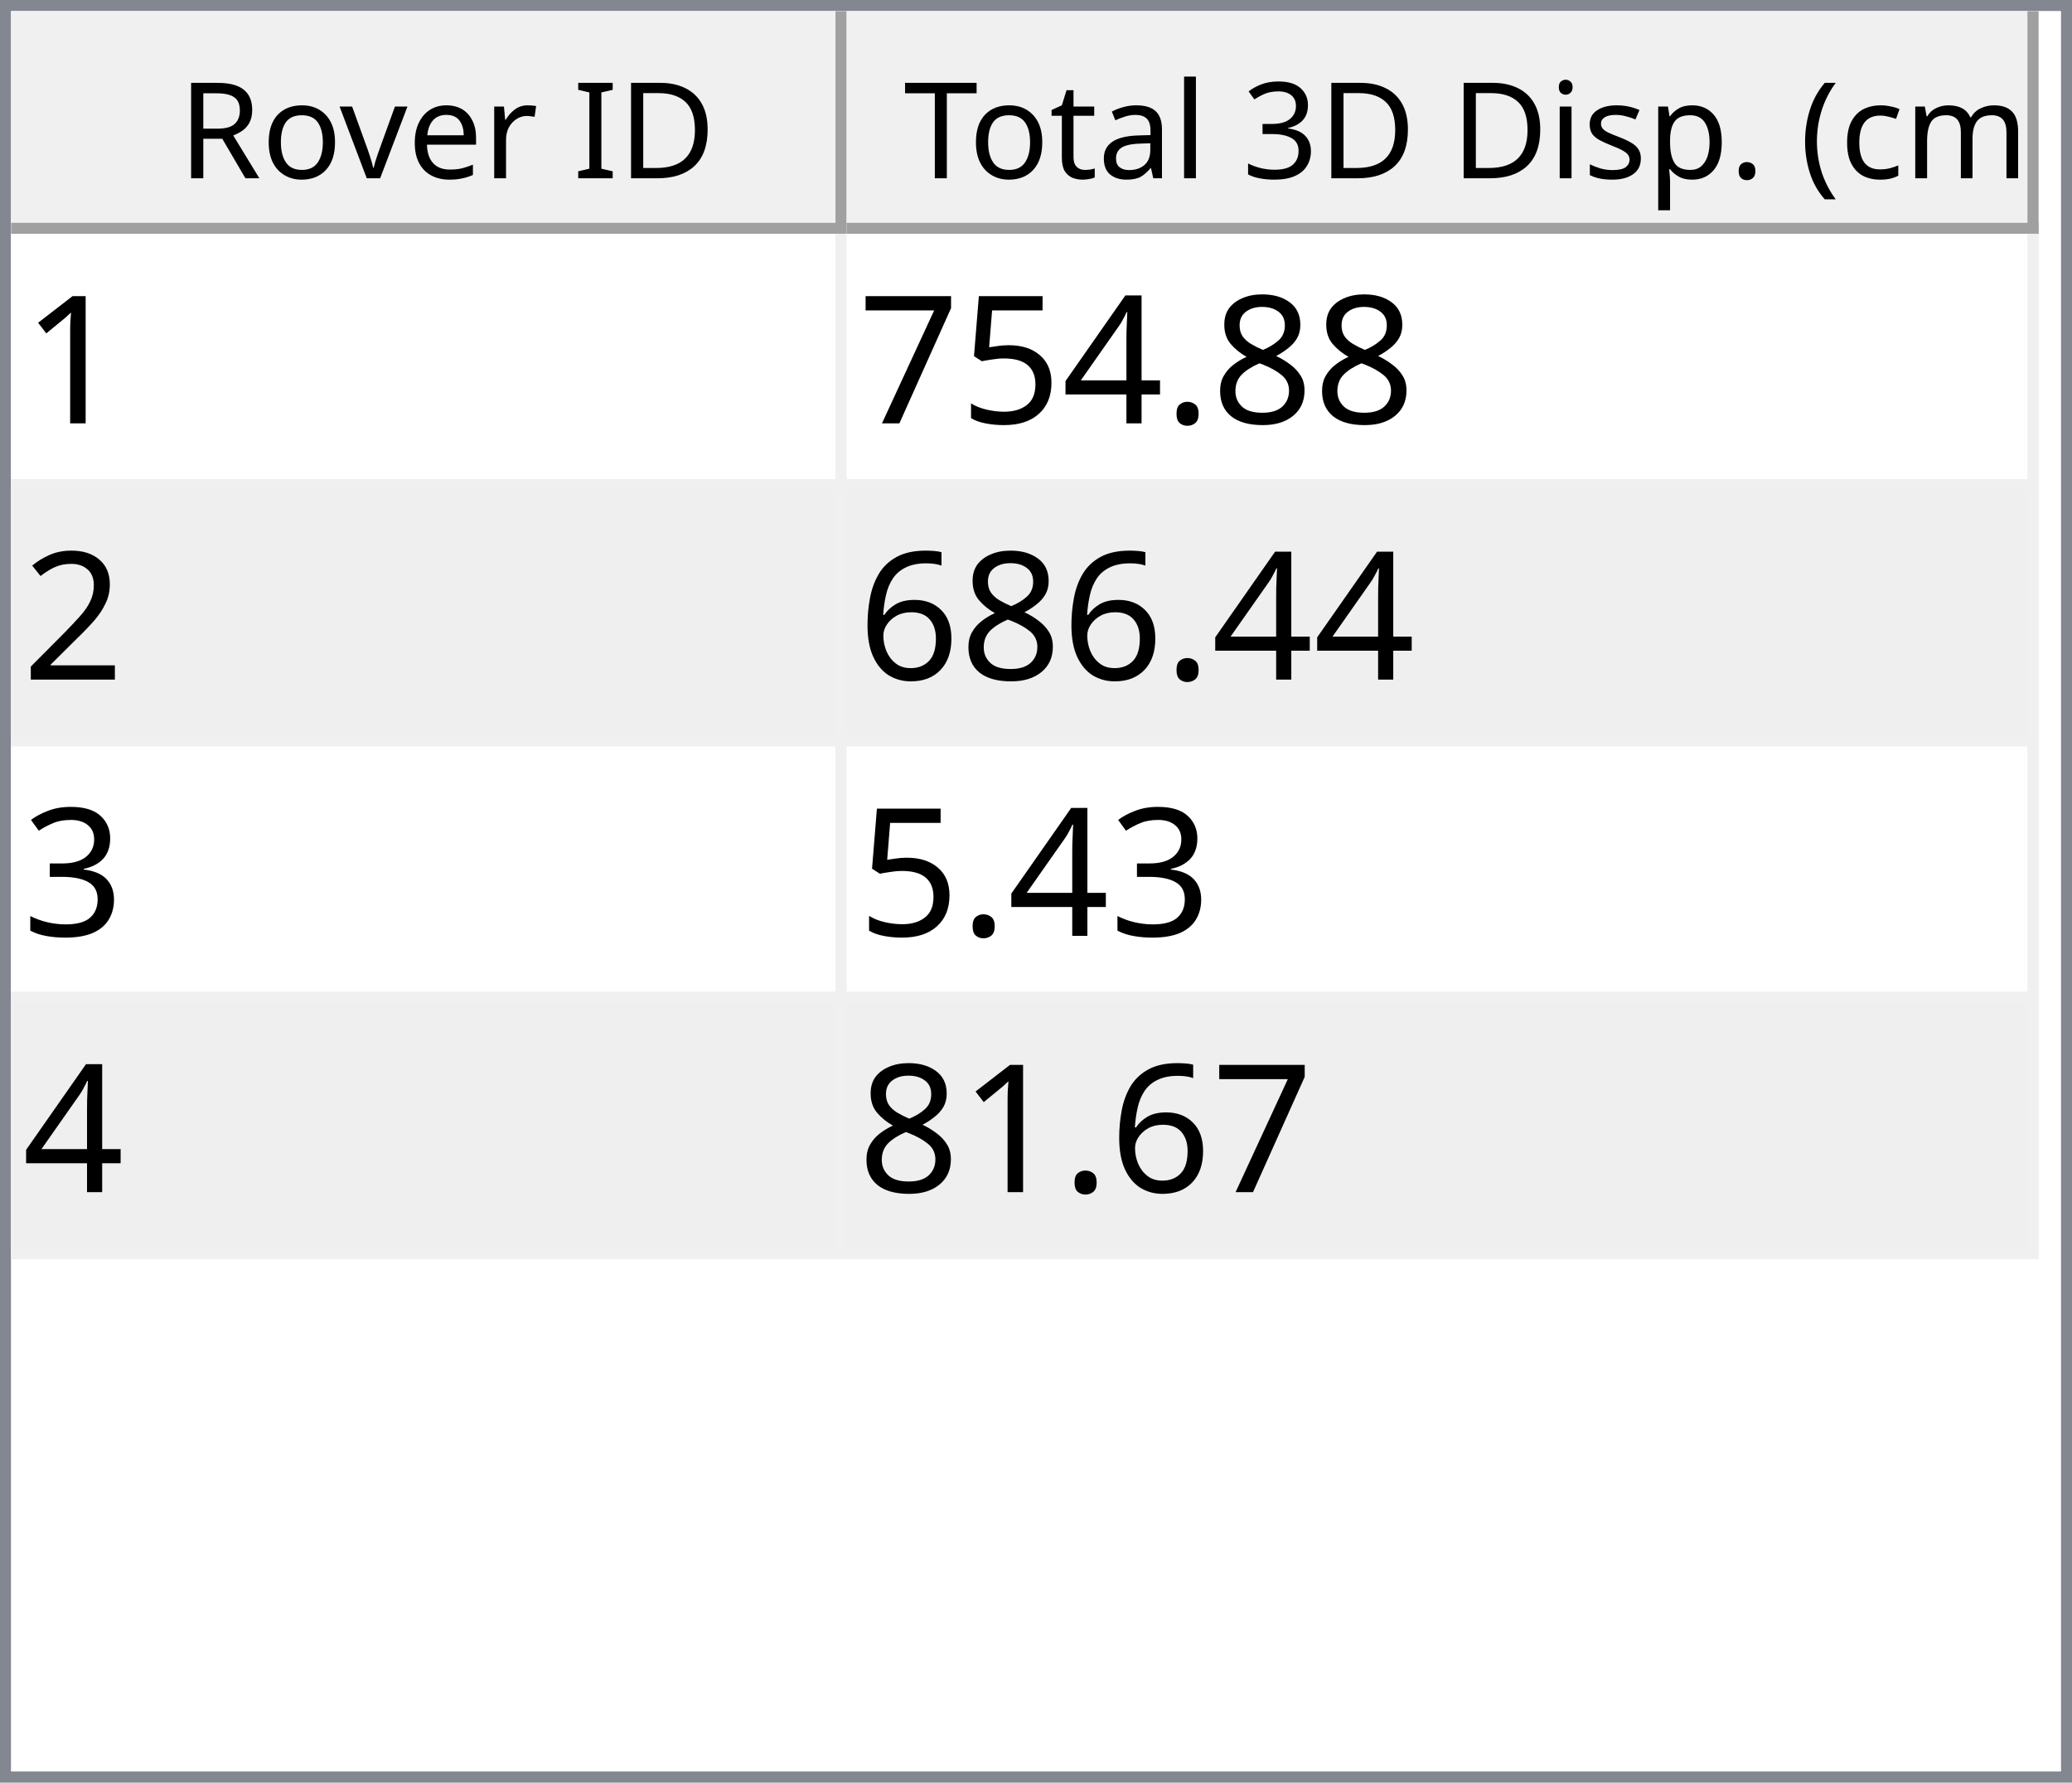
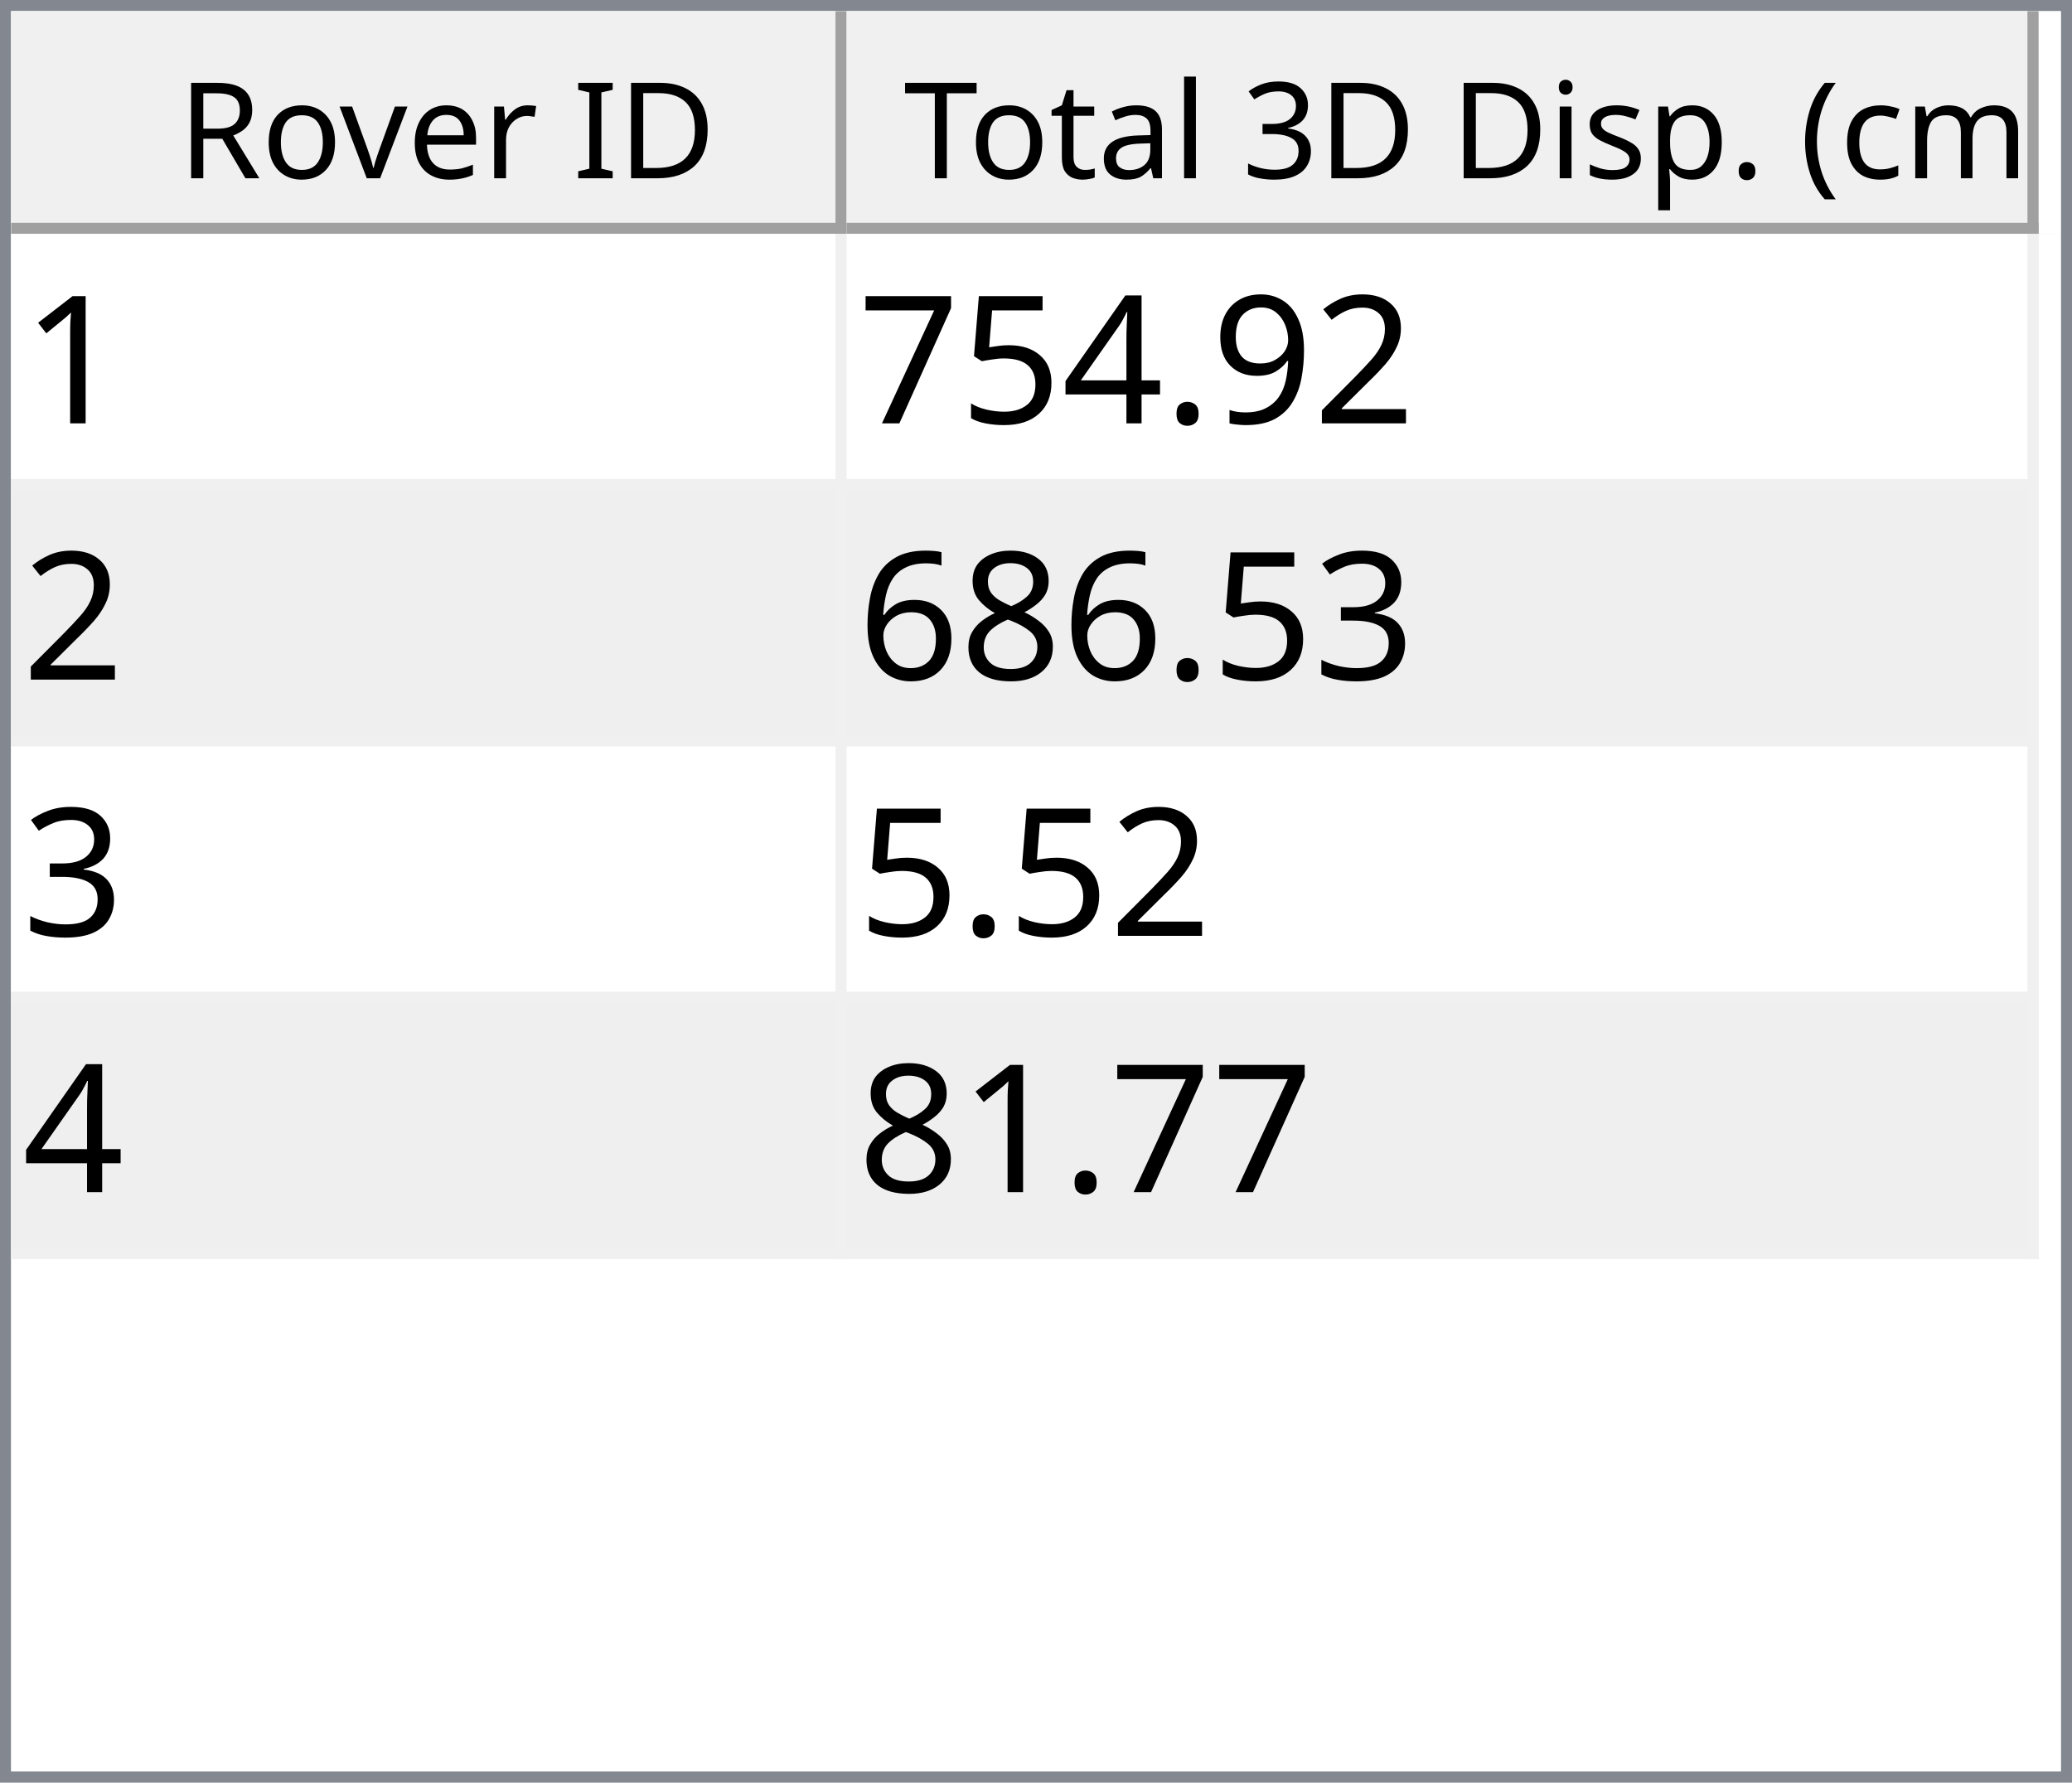
<svg xmlns="http://www.w3.org/2000/svg" style="fill-opacity:1; color-rendering:auto; color-interpolation:auto; text-rendering:auto; stroke:black; stroke-linecap:square; stroke-miterlimit:10; shape-rendering:auto; stroke-opacity:1; fill:black; stroke-dasharray:none; font-weight:normal; stroke-width:1; font-family:'Dialog'; font-style:normal; stroke-linejoin:miter; font-size:12px; stroke-dashoffset:0; image-rendering:auto;" width="186" height="160">
  <defs id="genericDefs" />
  <g>
    <defs id="defs1">
      <clipPath clipPathUnits="userSpaceOnUse" id="clipPath1">
        <path d="M0 0 L186 0 L186 160 L0 160 L0 0 Z" />
      </clipPath>
      <clipPath clipPathUnits="userSpaceOnUse" id="clipPath2">
        <path d="M0 0 L0 160 L186 160 L186 0 Z" />
      </clipPath>
      <clipPath clipPathUnits="userSpaceOnUse" id="clipPath3">
        <path d="M0 0 L0 20 L184 20 L184 0 Z" />
      </clipPath>
      <clipPath clipPathUnits="userSpaceOnUse" id="clipPath4">
        <path d="M0 0 L0 20 L75 20 L75 0 Z" />
      </clipPath>
      <clipPath clipPathUnits="userSpaceOnUse" id="clipPath5">
        <path d="M1 1 L1 19 L74 19 L74 1 Z" />
      </clipPath>
      <clipPath clipPathUnits="userSpaceOnUse" id="clipPath6">
        <path d="M0 0 L0 18 L73 18 L73 0 Z" />
      </clipPath>
      <clipPath clipPathUnits="userSpaceOnUse" id="clipPath7">
        <path d="M-0.5 -0.5 L-0.5 19.5 L74.5 19.5 L74.5 -0.5 Z" />
      </clipPath>
      <clipPath clipPathUnits="userSpaceOnUse" id="clipPath8">
        <path d="M0 0 L0 20 L107 20 L107 0 Z" />
      </clipPath>
      <clipPath clipPathUnits="userSpaceOnUse" id="clipPath9">
        <path d="M1 1 L1 19 L106 19 L106 1 Z" />
      </clipPath>
      <clipPath clipPathUnits="userSpaceOnUse" id="clipPath10">
        <path d="M0 0 L0 18 L105 18 L105 0 Z" />
      </clipPath>
      <clipPath clipPathUnits="userSpaceOnUse" id="clipPath11">
        <path d="M-0.5 -0.5 L-0.5 19.5 L106.5 19.5 L106.5 -0.5 Z" />
      </clipPath>
      <clipPath clipPathUnits="userSpaceOnUse" id="clipPath12">
        <path d="M0 0 L0 138 L184 138 L184 0 Z" />
      </clipPath>
      <clipPath clipPathUnits="userSpaceOnUse" id="clipPath13">
        <path d="M0 0 L0 92 L182 92 L182 0 Z" />
      </clipPath>
      <clipPath clipPathUnits="userSpaceOnUse" id="clipPath14">
        <path d="M-0.5 -0.5 L-0.5 91.5 L181.5 91.5 L181.5 -0.5 Z" />
      </clipPath>
      <clipPath clipPathUnits="userSpaceOnUse" id="clipPath15">
        <path d="M0 0 L0 22 L74 22 L74 0 Z" />
      </clipPath>
      <clipPath clipPathUnits="userSpaceOnUse" id="clipPath16">
        <path d="M0 0 L0 22 L106 22 L106 0 Z" />
      </clipPath>
      <font horiz-adv-x="64.551" id="font1">
        <font-face ascent="107.91" descent="25.098" units-per-em="100" style="font-style:normal; font-family:Segoe UI; font-weight:normal;" />
        <missing-glyph horiz-adv-x="64.551" d="M8.109 0 L8.109 68.266 L56.453 68.266 L56.453 0 L8.109 0 ZM15.328 7.234 L49.219 7.234 L49.219 61.031 L15.328 61.031 L15.328 7.234 Z" />
        <glyph unicode="D" horiz-adv-x="70.117" d="M9.188 0 L9.188 70.016 L28.516 70.016 Q65.531 70.016 65.531 35.891 Q65.531 19.672 55.25 9.836 Q44.969 0 27.734 0 L9.188 0 ZM17.391 62.594 L17.391 7.422 L27.828 7.422 Q41.609 7.422 49.273 14.797 Q56.938 22.172 56.938 35.688 Q56.938 62.594 28.328 62.594 L17.391 62.594 Z" />
        <glyph unicode="I" horiz-adv-x="26.611" d="M17.391 0 L9.188 0 L9.188 70.016 L17.391 70.016 L17.391 0 Z" />
        <glyph unicode=" " horiz-adv-x="27.393" d="" />
        <glyph unicode="r" horiz-adv-x="34.766" d="M34.188 41.891 Q32.078 43.5 28.125 43.5 Q23 43.5 19.555 38.672 Q16.109 33.844 16.109 25.484 L16.109 0 L8.109 0 L8.109 50 L16.109 50 L16.109 39.703 L16.312 39.703 Q18.016 44.969 21.531 47.922 Q25.047 50.875 29.391 50.875 Q32.516 50.875 34.188 50.203 L34.188 41.891 Z" />
        <glyph unicode="e" horiz-adv-x="52.295" d="M48.297 23 L12.984 23 Q13.188 14.656 17.484 10.109 Q21.781 5.562 29.297 5.562 Q37.75 5.562 44.828 11.141 L44.828 3.609 Q38.234 -1.172 27.391 -1.172 Q16.797 -1.172 10.742 5.641 Q4.688 12.453 4.688 24.812 Q4.688 36.469 11.305 43.82 Q17.922 51.172 27.734 51.172 Q37.547 51.172 42.922 44.828 Q48.297 38.484 48.297 27.203 L48.297 23 ZM40.094 29.781 Q40.047 36.719 36.75 40.578 Q33.453 44.438 27.594 44.438 Q21.922 44.438 17.969 40.383 Q14.016 36.328 13.094 29.781 L40.094 29.781 Z" />
        <glyph unicode="v" horiz-adv-x="47.9" d="M47.406 50 L27.484 0 L19.625 0 L0.688 50 L9.469 50 L22.172 13.672 Q23.578 9.672 23.922 6.688 L24.125 6.688 Q24.609 10.453 25.688 13.484 L38.969 50 L47.406 50 Z" />
        <glyph unicode="o" horiz-adv-x="58.594" d="M29 -1.172 Q17.922 -1.172 11.305 5.836 Q4.688 12.844 4.688 24.422 Q4.688 37.016 11.57 44.094 Q18.453 51.172 30.172 51.172 Q41.359 51.172 47.633 44.289 Q53.906 37.406 53.906 25.203 Q53.906 13.234 47.141 6.031 Q40.375 -1.172 29 -1.172 ZM29.594 44.438 Q21.875 44.438 17.383 39.188 Q12.891 33.938 12.891 24.703 Q12.891 15.828 17.43 10.695 Q21.969 5.562 29.594 5.562 Q37.359 5.562 41.531 10.594 Q45.703 15.625 45.703 24.906 Q45.703 34.281 41.531 39.359 Q37.359 44.438 29.594 44.438 Z" />
        <glyph unicode="R" horiz-adv-x="59.814" d="M59.375 0 L49.609 0 L37.891 19.625 Q36.281 22.359 34.766 24.289 Q33.25 26.219 31.664 27.438 Q30.078 28.656 28.25 29.219 Q26.422 29.781 24.125 29.781 L17.391 29.781 L17.391 0 L9.188 0 L9.188 70.016 L30.078 70.016 Q34.672 70.016 38.555 68.867 Q42.438 67.719 45.289 65.375 Q48.141 63.031 49.758 59.547 Q51.375 56.062 51.375 51.375 Q51.375 47.703 50.273 44.656 Q49.172 41.609 47.148 39.211 Q45.125 36.812 42.266 35.133 Q39.406 33.453 35.844 32.516 L35.844 32.328 Q37.594 31.547 38.891 30.547 Q40.188 29.547 41.359 28.18 Q42.531 26.812 43.68 25.078 Q44.828 23.344 46.234 21.047 L59.375 0 ZM17.391 62.594 L17.391 37.203 L28.516 37.203 Q31.594 37.203 34.203 38.133 Q36.812 39.062 38.719 40.797 Q40.625 42.531 41.703 45.047 Q42.781 47.562 42.781 50.688 Q42.781 56.297 39.141 59.445 Q35.5 62.594 28.609 62.594 L17.391 62.594 Z" />
        <glyph unicode=")" horiz-adv-x="30.176" d="M8.297 -15.922 L1.172 -15.922 Q16.406 2.344 16.406 26.812 Q16.406 51.469 1.078 70.016 L8.297 70.016 Q23.531 52.156 23.531 26.703 Q23.531 1.375 8.297 -15.922 Z" />
        <glyph unicode="m" horiz-adv-x="86.133" d="M79.109 0 L71.094 0 L71.094 28.719 Q71.094 37.016 68.531 40.727 Q65.969 44.438 59.906 44.438 Q54.781 44.438 51.195 39.75 Q47.609 35.062 47.609 28.516 L47.609 0 L39.594 0 L39.594 29.688 Q39.594 44.438 28.219 44.438 Q22.953 44.438 19.531 40.016 Q16.109 35.594 16.109 28.516 L16.109 0 L8.109 0 L8.109 50 L16.109 50 L16.109 42.094 L16.312 42.094 Q21.625 51.172 31.844 51.172 Q36.969 51.172 40.773 48.312 Q44.578 45.453 46 40.828 Q51.562 51.172 62.594 51.172 Q79.109 51.172 79.109 30.812 L79.109 0 Z" />
        <glyph unicode="c" horiz-adv-x="46.191" d="M42.188 2.297 Q36.422 -1.172 28.516 -1.172 Q17.828 -1.172 11.258 5.789 Q4.688 12.75 4.688 23.828 Q4.688 36.188 11.766 43.68 Q18.844 51.172 30.672 51.172 Q37.25 51.172 42.281 48.734 L42.281 40.531 Q36.719 44.438 30.375 44.438 Q22.703 44.438 17.797 38.945 Q12.891 33.453 12.891 24.516 Q12.891 15.719 17.508 10.641 Q22.125 5.562 29.891 5.562 Q36.422 5.562 42.188 9.906 L42.188 2.297 Z" />
        <glyph unicode="(" horiz-adv-x="30.176" d="M29.109 -15.922 L21.969 -15.922 Q6.844 1.375 6.844 26.703 Q6.844 52.156 21.969 70.016 L29.203 70.016 Q13.875 51.469 13.875 26.812 Q13.875 2.344 29.109 -15.922 Z" />
        <glyph unicode="." horiz-adv-x="21.68" d="M10.891 -1.078 Q8.641 -1.078 7.055 0.539 Q5.469 2.156 5.469 4.391 Q5.469 6.641 7.055 8.273 Q8.641 9.906 10.891 9.906 Q13.188 9.906 14.797 8.273 Q16.406 6.641 16.406 4.391 Q16.406 2.156 14.797 0.539 Q13.188 -1.078 10.891 -1.078 Z" />
        <glyph unicode="p" horiz-adv-x="58.789" d="M16.312 7.234 L16.109 7.234 L16.109 -23 L8.109 -23 L8.109 50 L16.109 50 L16.109 41.219 L16.312 41.219 Q22.219 51.172 33.594 51.172 Q43.266 51.172 48.688 44.461 Q54.109 37.75 54.109 26.469 Q54.109 13.922 48 6.375 Q41.891 -1.172 31.297 -1.172 Q21.578 -1.172 16.312 7.234 ZM16.109 27.391 L16.109 20.406 Q16.109 14.203 20.141 9.883 Q24.172 5.562 30.375 5.562 Q37.641 5.562 41.773 11.133 Q45.906 16.703 45.906 26.609 Q45.906 34.969 42.047 39.703 Q38.188 44.438 31.594 44.438 Q24.609 44.438 20.359 39.578 Q16.109 34.719 16.109 27.391 Z" />
        <glyph unicode="s" horiz-adv-x="42.432" d="M5.078 1.812 L5.078 10.406 Q11.625 5.562 19.484 5.562 Q30.031 5.562 30.031 12.594 Q30.031 14.594 29.125 15.992 Q28.219 17.391 26.68 18.461 Q25.141 19.531 23.07 20.383 Q21 21.234 18.609 22.172 Q15.281 23.484 12.766 24.828 Q10.25 26.172 8.57 27.859 Q6.891 29.547 6.031 31.695 Q5.172 33.844 5.172 36.719 Q5.172 40.234 6.789 42.945 Q8.406 45.656 11.086 47.484 Q13.766 49.312 17.211 50.242 Q20.656 51.172 24.312 51.172 Q30.812 51.172 35.938 48.922 L35.938 40.828 Q30.422 44.438 23.25 44.438 Q21 44.438 19.195 43.922 Q17.391 43.406 16.094 42.477 Q14.797 41.547 14.086 40.258 Q13.375 38.969 13.375 37.406 Q13.375 35.453 14.086 34.133 Q14.797 32.812 16.164 31.789 Q17.531 30.766 19.484 29.938 Q21.438 29.109 23.922 28.125 Q27.25 26.859 29.883 25.516 Q32.516 24.172 34.375 22.484 Q36.234 20.797 37.234 18.602 Q38.234 16.406 38.234 13.375 Q38.234 9.672 36.602 6.938 Q34.969 4.203 32.234 2.398 Q29.5 0.594 25.93 -0.289 Q22.359 -1.172 18.453 -1.172 Q10.75 -1.172 5.078 1.812 Z" />
        <glyph unicode="i" horiz-adv-x="24.219" d="M12.203 62.703 Q10.062 62.703 8.547 64.164 Q7.031 65.625 7.031 67.875 Q7.031 70.125 8.547 71.609 Q10.062 73.094 12.203 73.094 Q14.406 73.094 15.945 71.609 Q17.484 70.125 17.484 67.875 Q17.484 65.719 15.945 64.211 Q14.406 62.703 12.203 62.703 ZM16.109 0 L8.109 0 L8.109 50 L16.109 50 L16.109 0 Z" />
        <glyph unicode="3" horiz-adv-x="53.906" d="M46.531 19.828 Q46.531 15.094 44.75 11.211 Q42.969 7.328 39.719 4.57 Q36.469 1.812 31.93 0.297 Q27.391 -1.219 21.922 -1.219 Q11.922 -1.219 6 2.594 L6 11.188 Q13.094 5.609 22.219 5.609 Q25.875 5.609 28.828 6.539 Q31.781 7.469 33.906 9.227 Q36.031 10.984 37.18 13.477 Q38.328 15.969 38.328 19.094 Q38.328 32.812 18.797 32.812 L12.984 32.812 L12.984 39.594 L18.5 39.594 Q35.797 39.594 35.797 52.484 Q35.797 64.406 22.609 64.406 Q15.188 64.406 8.688 59.422 L8.688 67.188 Q15.375 71.188 24.609 71.188 Q29 71.188 32.57 69.969 Q36.141 68.75 38.68 66.555 Q41.219 64.359 42.609 61.281 Q44 58.203 44 54.5 Q44 40.672 30.031 36.719 L30.031 36.531 Q33.594 36.141 36.625 34.797 Q39.656 33.453 41.852 31.305 Q44.047 29.156 45.289 26.25 Q46.531 23.344 46.531 19.828 Z" />
        <glyph unicode="l" horiz-adv-x="24.219" d="M16.109 0 L8.109 0 L8.109 74.031 L16.109 74.031 L16.109 0 Z" />
        <glyph unicode="a" horiz-adv-x="50.879" d="M43.891 0 L35.891 0 L35.891 7.812 L35.688 7.812 Q30.469 -1.172 20.312 -1.172 Q12.844 -1.172 8.617 2.781 Q4.391 6.734 4.391 13.281 Q4.391 27.297 20.906 29.594 L35.891 31.688 Q35.891 44.438 25.594 44.438 Q16.547 44.438 9.281 38.281 L9.281 46.484 Q16.656 51.172 26.266 51.172 Q43.891 51.172 43.891 32.516 L43.891 0 ZM35.891 25.297 L23.828 23.641 Q18.266 22.859 15.43 20.875 Q12.594 18.891 12.594 13.875 Q12.594 10.203 15.211 7.883 Q17.828 5.562 22.172 5.562 Q28.125 5.562 32.008 9.742 Q35.891 13.922 35.891 20.312 L35.891 25.297 Z" />
        <glyph unicode="t" horiz-adv-x="33.887" d="M31.297 0.484 Q28.469 -1.078 23.828 -1.078 Q10.688 -1.078 10.688 13.578 L10.688 43.172 L2.094 43.172 L2.094 50 L10.688 50 L10.688 62.203 L18.703 64.797 L18.703 50 L31.297 50 L31.297 43.172 L18.703 43.172 L18.703 14.984 Q18.703 9.969 20.414 7.82 Q22.125 5.672 26.078 5.672 Q29.109 5.672 31.297 7.328 L31.297 0.484 Z" />
        <glyph unicode="T" horiz-adv-x="52.393" d="M50.594 62.594 L30.375 62.594 L30.375 0 L22.172 0 L22.172 62.594 L2 62.594 L2 70.016 L50.594 70.016 L50.594 62.594 Z" />
      </font>
      <font horiz-adv-x="75.0" id="font2">
        <font-face ascent="100.537" descent="21.973" units-per-em="100" style="font-style:normal; font-family:sans-serif; font-weight:normal;" />
        <missing-glyph horiz-adv-x="75.0" d="M12.5 0 L12.5 62.5 L62.5 62.5 L62.5 0 L12.5 0 ZM14.062 1.562 L60.938 1.562 L60.938 60.938 L14.062 60.938 L14.062 1.562 Z" />
        <glyph unicode="1" horiz-adv-x="55.615" d="M37.25 0 L28.469 0 L28.469 56 Q25.297 52.984 20.141 49.953 Q14.984 46.922 10.891 45.406 L10.891 53.906 Q18.266 57.375 23.781 62.305 Q29.297 67.234 31.594 71.875 L37.25 71.875 L37.25 0 Z" />
-         <glyph unicode="8" horiz-adv-x="55.615" d="M17.672 38.812 Q12.203 40.828 9.57 44.539 Q6.938 48.25 6.938 53.422 Q6.938 61.234 12.555 66.555 Q18.172 71.875 27.484 71.875 Q36.859 71.875 42.578 66.43 Q48.297 60.984 48.297 53.172 Q48.297 48.188 45.68 44.508 Q43.062 40.828 37.75 38.812 Q44.344 36.672 47.781 31.883 Q51.219 27.094 51.219 20.453 Q51.219 11.281 44.727 5.031 Q38.234 -1.219 27.641 -1.219 Q17.047 -1.219 10.547 5.055 Q4.047 11.328 4.047 20.703 Q4.047 27.688 7.594 32.398 Q11.141 37.109 17.672 38.812 ZM15.922 53.719 Q15.922 48.641 19.195 45.414 Q22.469 42.188 27.688 42.188 Q32.766 42.188 36.016 45.383 Q39.266 48.578 39.266 53.219 Q39.266 58.062 35.914 61.359 Q32.562 64.656 27.594 64.656 Q22.562 64.656 19.242 61.43 Q15.922 58.203 15.922 53.719 ZM13.094 20.656 Q13.094 16.891 14.875 13.375 Q16.656 9.859 20.172 7.93 Q23.688 6 27.734 6 Q34.031 6 38.133 10.055 Q42.234 14.109 42.234 20.359 Q42.234 26.703 38.016 30.859 Q33.797 35.016 27.438 35.016 Q21.234 35.016 17.164 30.914 Q13.094 26.812 13.094 20.656 Z" />
+         <glyph unicode="2" horiz-adv-x="55.615" d="M50.344 8.453 L50.344 0 L3.031 0 Q2.938 3.172 4.047 6.109 Q5.859 10.938 9.836 15.625 Q13.812 20.312 21.344 26.469 Q33.016 36.031 37.117 41.625 Q41.219 47.219 41.219 52.203 Q41.219 57.422 37.477 61.008 Q33.734 64.594 27.734 64.594 Q21.391 64.594 17.578 60.789 Q13.766 56.984 13.719 50.25 L4.688 51.172 Q5.609 61.281 11.664 66.578 Q17.719 71.875 27.938 71.875 Q38.234 71.875 44.242 66.164 Q50.25 60.453 50.25 52 Q50.25 47.703 48.492 43.555 Q46.734 39.406 42.656 34.812 Q38.578 30.219 29.109 22.219 Q21.188 15.578 18.945 13.211 Q16.703 10.844 15.234 8.453 L50.344 8.453 Z" />
+         <glyph unicode="9" horiz-adv-x="55.615" d="M5.469 16.547 L13.922 17.328 Q14.984 11.375 18.016 8.688 Q21.047 6 25.781 6 Q29.828 6 32.883 7.859 Q35.938 9.719 37.891 12.82 Q39.844 15.922 41.164 21.195 Q42.484 26.469 42.484 31.938 Q42.484 32.516 42.438 33.688 Q39.797 29.5 35.234 26.883 Q30.672 24.266 25.344 24.266 Q16.453 24.266 10.305 30.711 Q4.156 37.156 4.156 47.703 Q4.156 58.594 10.578 65.234 Q17 71.875 26.656 71.875 Q33.641 71.875 39.43 68.117 Q45.219 64.359 48.219 57.398 Q51.219 50.438 51.219 37.25 Q51.219 23.531 48.242 15.406 Q45.266 7.281 39.383 3.031 Q33.5 -1.219 25.594 -1.219 Q17.188 -1.219 11.867 3.445 Q6.547 8.109 5.469 16.547 ZM41.453 48.141 Q41.453 55.719 37.43 60.156 Q33.406 64.594 27.734 64.594 Q21.875 64.594 17.531 59.812 Q13.188 55.031 13.188 47.406 Q13.188 40.578 17.312 36.305 Q21.438 32.031 27.484 32.031 Q33.594 32.031 37.523 36.305 Q41.453 40.578 41.453 48.141 Z" />
        <glyph unicode="." horiz-adv-x="27.783" d="M9.078 0 L9.078 10.016 L19.094 10.016 L19.094 0 L9.078 0 Z" />
        <glyph unicode="4" horiz-adv-x="55.615" d="M32.328 0 L32.328 17.141 L1.266 17.141 L1.266 25.203 L33.938 71.578 L41.109 71.578 L41.109 25.203 L50.781 25.203 L50.781 17.141 L41.109 17.141 L41.109 0 L32.328 0 ZM32.328 25.203 L32.328 57.469 L9.906 25.203 L32.328 25.203 Z" />
        <glyph unicode="5" horiz-adv-x="55.615" d="M4.156 18.75 L13.375 19.531 Q14.406 12.797 18.141 9.398 Q21.875 6 27.156 6 Q33.5 6 37.891 10.789 Q42.281 15.578 42.281 23.484 Q42.281 31 38.062 35.352 Q33.844 39.703 27 39.703 Q22.75 39.703 19.336 37.773 Q15.922 35.844 13.969 32.766 L5.719 33.844 L12.641 70.609 L48.25 70.609 L48.25 62.203 L19.672 62.203 L15.828 42.969 Q22.266 47.469 29.344 47.469 Q38.719 47.469 45.164 40.969 Q51.609 34.469 51.609 24.266 Q51.609 14.547 45.953 7.469 Q39.062 -1.219 27.156 -1.219 Q17.391 -1.219 11.211 4.25 Q5.031 9.719 4.156 18.75 Z" />
        <glyph unicode="7" horiz-adv-x="55.615" d="M4.734 62.203 L4.734 70.656 L51.078 70.656 L51.078 63.812 Q44.234 56.547 37.523 44.484 Q30.812 32.422 27.156 19.672 Q24.516 10.688 23.781 0 L14.75 0 Q14.891 8.453 18.062 20.414 Q21.234 32.375 27.172 43.484 Q33.109 54.594 39.797 62.203 L4.734 62.203 Z" />
-         <glyph unicode="2" horiz-adv-x="55.615" d="M50.344 8.453 L50.344 0 L3.031 0 Q2.938 3.172 4.047 6.109 Q5.859 10.938 9.836 15.625 Q13.812 20.312 21.344 26.469 Q33.016 36.031 37.117 41.625 Q41.219 47.219 41.219 52.203 Q41.219 57.422 37.477 61.008 Q33.734 64.594 27.734 64.594 Q21.391 64.594 17.578 60.789 Q13.766 56.984 13.719 50.25 L4.688 51.172 Q5.609 61.281 11.664 66.578 Q17.719 71.875 27.938 71.875 Q38.234 71.875 44.242 66.164 Q50.25 60.453 50.25 52 Q50.25 47.703 48.492 43.555 Q46.734 39.406 42.656 34.812 Q38.578 30.219 29.109 22.219 Q21.188 15.578 18.945 13.211 Q16.703 10.844 15.234 8.453 L50.344 8.453 Z" />
+         <glyph unicode="3" horiz-adv-x="55.615" d="M4.203 18.891 L12.984 20.062 Q14.5 12.594 18.141 9.297 Q21.781 6 27 6 Q33.203 6 37.477 10.297 Q41.75 14.594 41.75 20.953 Q41.75 27 37.797 30.93 Q33.844 34.859 27.734 34.859 Q25.25 34.859 21.531 33.891 L22.516 41.609 Q23.391 41.5 23.922 41.5 Q29.547 41.5 34.039 44.43 Q38.531 47.359 38.531 53.469 Q38.531 58.297 35.258 61.477 Q31.984 64.656 26.812 64.656 Q21.688 64.656 18.266 61.43 Q14.844 58.203 13.875 51.766 L5.078 53.328 Q6.688 62.156 12.398 67.016 Q18.109 71.875 26.609 71.875 Q32.469 71.875 37.398 69.359 Q42.328 66.844 44.945 62.5 Q47.562 58.156 47.562 53.266 Q47.562 48.641 45.07 44.828 Q42.578 41.016 37.703 38.766 Q44.047 37.312 47.562 32.695 Q51.078 28.078 51.078 21.141 Q51.078 11.766 44.242 5.25 Q37.406 -1.266 26.953 -1.266 Q17.531 -1.266 11.305 4.352 Q5.078 9.969 4.203 18.891 Z" />
+         <glyph unicode="8" horiz-adv-x="55.615" d="M17.672 38.812 Q12.203 40.828 9.57 44.539 Q6.938 48.25 6.938 53.422 Q6.938 61.234 12.555 66.555 Q18.172 71.875 27.484 71.875 Q36.859 71.875 42.578 66.43 Q48.297 60.984 48.297 53.172 Q48.297 48.188 45.68 44.508 Q43.062 40.828 37.75 38.812 Q44.344 36.672 47.781 31.883 Q51.219 27.094 51.219 20.453 Q51.219 11.281 44.727 5.031 Q38.234 -1.219 27.641 -1.219 Q17.047 -1.219 10.547 5.055 Q4.047 11.328 4.047 20.703 Q4.047 27.688 7.594 32.398 Q11.141 37.109 17.672 38.812 ZM15.922 53.719 Q15.922 48.641 19.195 45.414 Q22.469 42.188 27.688 42.188 Q32.766 42.188 36.016 45.383 Q39.266 48.578 39.266 53.219 Q39.266 58.062 35.914 61.359 Q32.562 64.656 27.594 64.656 Q22.562 64.656 19.242 61.43 Q15.922 58.203 15.922 53.719 ZM13.094 20.656 Q13.094 16.891 14.875 13.375 Q16.656 9.859 20.172 7.93 Q23.688 6 27.734 6 Q34.031 6 38.133 10.055 Q42.234 14.109 42.234 20.359 Q42.234 26.703 38.016 30.859 Q33.797 35.016 27.438 35.016 Q21.234 35.016 17.164 30.914 Q13.094 26.812 13.094 20.656 Z" />
        <glyph unicode="6" horiz-adv-x="55.615" d="M49.75 54.047 L41.016 53.375 Q39.844 58.547 37.703 60.891 Q34.125 64.656 28.906 64.656 Q24.703 64.656 21.531 62.312 Q17.391 59.281 14.992 53.469 Q12.594 47.656 12.5 36.922 Q15.672 41.75 20.266 44.094 Q24.859 46.438 29.891 46.438 Q38.672 46.438 44.852 39.969 Q51.031 33.5 51.031 23.25 Q51.031 16.5 48.125 10.719 Q45.219 4.938 40.141 1.859 Q35.062 -1.219 28.609 -1.219 Q17.625 -1.219 10.695 6.859 Q3.766 14.938 3.766 33.5 Q3.766 54.25 11.422 63.672 Q18.109 71.875 29.438 71.875 Q37.891 71.875 43.289 67.141 Q48.688 62.406 49.75 54.047 ZM13.875 23.188 Q13.875 18.656 15.797 14.508 Q17.719 10.359 21.188 8.18 Q24.656 6 28.469 6 Q34.031 6 38.039 10.492 Q42.047 14.984 42.047 22.703 Q42.047 30.125 38.086 34.398 Q34.125 38.672 28.125 38.672 Q22.172 38.672 18.023 34.398 Q13.875 30.125 13.875 23.188 Z" />
-         <glyph unicode="3" horiz-adv-x="55.615" d="M4.203 18.891 L12.984 20.062 Q14.5 12.594 18.141 9.297 Q21.781 6 27 6 Q33.203 6 37.477 10.297 Q41.75 14.594 41.75 20.953 Q41.75 27 37.797 30.93 Q33.844 34.859 27.734 34.859 Q25.25 34.859 21.531 33.891 L22.516 41.609 Q23.391 41.5 23.922 41.5 Q29.547 41.5 34.039 44.43 Q38.531 47.359 38.531 53.469 Q38.531 58.297 35.258 61.477 Q31.984 64.656 26.812 64.656 Q21.688 64.656 18.266 61.43 Q14.844 58.203 13.875 51.766 L5.078 53.328 Q6.688 62.156 12.398 67.016 Q18.109 71.875 26.609 71.875 Q32.469 71.875 37.398 69.359 Q42.328 66.844 44.945 62.5 Q47.562 58.156 47.562 53.266 Q47.562 48.641 45.07 44.828 Q42.578 41.016 37.703 38.766 Q44.047 37.312 47.562 32.695 Q51.078 28.078 51.078 21.141 Q51.078 11.766 44.242 5.25 Q37.406 -1.266 26.953 -1.266 Q17.531 -1.266 11.305 4.352 Q5.078 9.969 4.203 18.891 Z" />
      </font>
    </defs>
    <g style="fill:white; stroke:white;">
      <rect x="0" y="0" width="186" style="clip-path:url(#clipPath1); stroke:none;" height="160" />
    </g>
    <g style="fill:white; text-rendering:optimizeSpeed; color-rendering:optimizeSpeed; image-rendering:optimizeSpeed; shape-rendering:crispEdges; stroke:white; color-interpolation:sRGB;">
      <rect x="0" width="186" height="160" y="0" style="stroke:none;" />
      <path style="stroke:none;" d="M0 160 L186 160 L186 0 L0 0 Z" />
    </g>
    <g style="fill:rgb(240,240,240); font-family:'Segoe UI'; stroke:rgb(240,240,240);">
      <rect x="0" y="0" width="186" style="clip-path:url(#clipPath2); stroke:none;" height="160" />
    </g>
    <g style="fill:rgb(130,135,144); font-family:'Segoe UI'; stroke:rgb(130,135,144);">
      <path d="M0 0 L186 0 L186 160 L0 160 L0 0 ZM1 1 L185 1 L185 159 L1 159 L1 1 Z" style="fill-rule:evenodd; clip-path:url(#clipPath2); stroke:none;" />
    </g>
    <g style="fill:white; font-family:'Segoe UI'; stroke:white;" transform="translate(1,1)">
      <rect x="0" y="0" width="184" style="clip-path:url(#clipPath3); stroke:none;" height="20" />
    </g>
    <g style="fill:rgb(240,240,240); font-family:'Segoe UI'; stroke:rgb(240,240,240);" transform="translate(1,1)">
      <rect x="0" y="0" width="75" style="clip-path:url(#clipPath4); stroke:none;" height="20" />
    </g>
    <g style="font-family:'Segoe UI';" transform="translate(2,2)">
      <text x="14" xml:space="preserve" y="14" style="clip-path:url(#clipPath6); stroke:none;">Rover ID</text>
    </g>
    <g style="fill:rgb(160,160,160); font-family:'Segoe UI'; stroke:rgb(160,160,160); stroke-linejoin:bevel;" transform="translate(1.5,1.5)">
      <line x1="74" x2="74" y1="0" style="fill:none; clip-path:url(#clipPath7);" y2="19" />
    </g>
    <g style="fill:rgb(160,160,160); font-family:'Segoe UI'; stroke:rgb(160,160,160); stroke-linejoin:bevel;" transform="matrix(1,0,0,1,1,1) translate(0.5,0.5)">
      <line x1="0" x2="74" y1="19" style="fill:none; clip-path:url(#clipPath7);" y2="19" />
    </g>
    <g style="fill:rgb(240,240,240); font-family:'Segoe UI'; stroke:rgb(240,240,240);" transform="translate(76,1)">
      <rect x="0" y="0" width="107" style="clip-path:url(#clipPath8); stroke:none;" height="20" />
    </g>
    <g style="font-family:'Segoe UI';" transform="translate(77,2)">
      <text x="1" xml:space="preserve" y="14" style="clip-path:url(#clipPath10); stroke:none;"> Total 3D Disp. (cm)</text>
    </g>
    <g style="fill:rgb(160,160,160); font-family:'Segoe UI'; stroke:rgb(160,160,160); stroke-linejoin:bevel;" transform="translate(76.5,1.5)">
      <line x1="106" x2="106" y1="0" style="fill:none; clip-path:url(#clipPath11);" y2="19" />
    </g>
    <g style="fill:rgb(160,160,160); font-family:'Segoe UI'; stroke:rgb(160,160,160); stroke-linejoin:bevel;" transform="matrix(1,0,0,1,76,1) translate(0.5,0.5)">
      <line x1="0" x2="106" y1="19" style="fill:none; clip-path:url(#clipPath11);" y2="19" />
    </g>
    <g style="fill:white; font-family:'Segoe UI'; stroke:white;" transform="translate(1,21)">
      <rect x="0" y="0" width="184" style="clip-path:url(#clipPath12); stroke:none;" height="138" />
    </g>
    <g style="fill:rgb(240,240,240); font-size:16px; font-family:sans-serif; stroke:rgb(240,240,240);" transform="translate(1,21)">
      <rect x="0" y="0" width="182" style="clip-path:url(#clipPath13); stroke:none;" height="92" />
      <line transform="translate(0.5,0.5)" x1="0" x2="181" y1="22" style="clip-path:url(#clipPath14); fill:none; stroke-linejoin:bevel;" y2="22" />
    </g>
    <g transform="matrix(1,0,0,1,1,21) translate(0.5,0.5)" style="fill:rgb(240,240,240); font-size:16px; font-family:sans-serif; stroke:rgb(240,240,240); stroke-linejoin:bevel;">
      <line x1="0" x2="181" y1="45" style="fill:none; clip-path:url(#clipPath14);" y2="45" />
    </g>
    <g transform="matrix(1,0,0,1,1,21) translate(0.5,0.5)" style="fill:rgb(240,240,240); font-size:16px; font-family:sans-serif; stroke:rgb(240,240,240); stroke-linejoin:bevel;">
      <line x1="0" x2="181" y1="68" style="fill:none; clip-path:url(#clipPath14);" y2="68" />
    </g>
    <g transform="matrix(1,0,0,1,1,21) translate(0.5,0.5)" style="fill:rgb(240,240,240); font-size:16px; font-family:sans-serif; stroke:rgb(240,240,240); stroke-linejoin:bevel;">
      <line x1="0" x2="181" y1="91" style="fill:none; clip-path:url(#clipPath14);" y2="91" />
    </g>
    <g transform="matrix(1,0,0,1,1,21) translate(0.5,0.5)" style="fill:rgb(240,240,240); font-size:16px; font-family:sans-serif; stroke:rgb(240,240,240); stroke-linejoin:bevel;">
      <line x1="74" x2="74" y1="0" style="fill:none; clip-path:url(#clipPath14);" y2="91" />
    </g>
    <g transform="matrix(1,0,0,1,1,21) translate(0.5,0.5)" style="fill:rgb(240,240,240); font-size:16px; font-family:sans-serif; stroke:rgb(240,240,240); stroke-linejoin:bevel;">
      <line x1="181" x2="181" y1="0" style="fill:none; clip-path:url(#clipPath14);" y2="91" />
    </g>
    <g style="fill:white; font-size:16px; font-family:sans-serif; stroke:white;" transform="matrix(1,0,0,1,1,21)">
      <rect x="0" y="0" width="74" style="clip-path:url(#clipPath15); stroke:none;" height="22" />
      <text x="1" y="17" style="fill:black; clip-path:url(#clipPath15); stroke:none;" xml:space="preserve">1</text>
    </g>
    <g style="fill:white; font-size:16px; font-family:sans-serif; stroke:white;" transform="matrix(1,0,0,1,1,21) translate(75,0)">
      <rect x="0" y="0" width="106" style="clip-path:url(#clipPath16); stroke:none;" height="22" />
-       <text x="1" y="17" style="fill:black; clip-path:url(#clipPath16); stroke:none;" xml:space="preserve">754.88</text>
+       <text x="1" y="17" style="fill:black; clip-path:url(#clipPath16); stroke:none;" xml:space="preserve">754.92</text>
    </g>
    <g style="fill:rgb(239,239,239); font-size:16px; font-family:sans-serif; stroke:rgb(239,239,239);" transform="matrix(1,0,0,1,1,21) translate(0,23)">
      <rect x="0" y="0" width="74" style="clip-path:url(#clipPath15); stroke:none;" height="22" />
      <text x="1" y="17" style="fill:black; clip-path:url(#clipPath15); stroke:none;" xml:space="preserve">2</text>
    </g>
    <g style="fill:rgb(239,239,239); font-size:16px; font-family:sans-serif; stroke:rgb(239,239,239);" transform="matrix(1,0,0,1,1,21) translate(75,23)">
      <rect x="0" y="0" width="106" style="clip-path:url(#clipPath16); stroke:none;" height="22" />
-       <text x="1" y="17" style="fill:black; clip-path:url(#clipPath16); stroke:none;" xml:space="preserve">686.44</text>
+       <text x="1" y="17" style="fill:black; clip-path:url(#clipPath16); stroke:none;" xml:space="preserve">686.53</text>
    </g>
    <g style="fill:white; font-size:16px; font-family:sans-serif; stroke:white;" transform="matrix(1,0,0,1,1,21) translate(0,46)">
      <rect x="0" y="0" width="74" style="clip-path:url(#clipPath15); stroke:none;" height="22" />
      <text x="1" y="17" style="fill:black; clip-path:url(#clipPath15); stroke:none;" xml:space="preserve">3</text>
    </g>
    <g style="fill:white; font-size:16px; font-family:sans-serif; stroke:white;" transform="matrix(1,0,0,1,1,21) translate(75,46)">
      <rect x="0" y="0" width="106" style="clip-path:url(#clipPath16); stroke:none;" height="22" />
-       <text x="1" y="17" style="fill:black; clip-path:url(#clipPath16); stroke:none;" xml:space="preserve">5.43</text>
+       <text x="1" y="17" style="fill:black; clip-path:url(#clipPath16); stroke:none;" xml:space="preserve">5.52</text>
    </g>
    <g style="fill:rgb(239,239,239); font-size:16px; font-family:sans-serif; stroke:rgb(239,239,239);" transform="matrix(1,0,0,1,1,21) translate(0,69)">
      <rect x="0" y="0" width="74" style="clip-path:url(#clipPath15); stroke:none;" height="22" />
      <text x="1" y="17" style="fill:black; clip-path:url(#clipPath15); stroke:none;" xml:space="preserve">4</text>
    </g>
    <g style="fill:rgb(239,239,239); font-size:16px; font-family:sans-serif; stroke:rgb(239,239,239);" transform="matrix(1,0,0,1,1,21) translate(75,69)">
      <rect x="0" y="0" width="106" style="clip-path:url(#clipPath16); stroke:none;" height="22" />
-       <text x="1" y="17" style="fill:black; clip-path:url(#clipPath16); stroke:none;" xml:space="preserve">81.67</text>
+       <text x="1" y="17" style="fill:black; clip-path:url(#clipPath16); stroke:none;" xml:space="preserve">81.77</text>
    </g>
  </g>
</svg>
